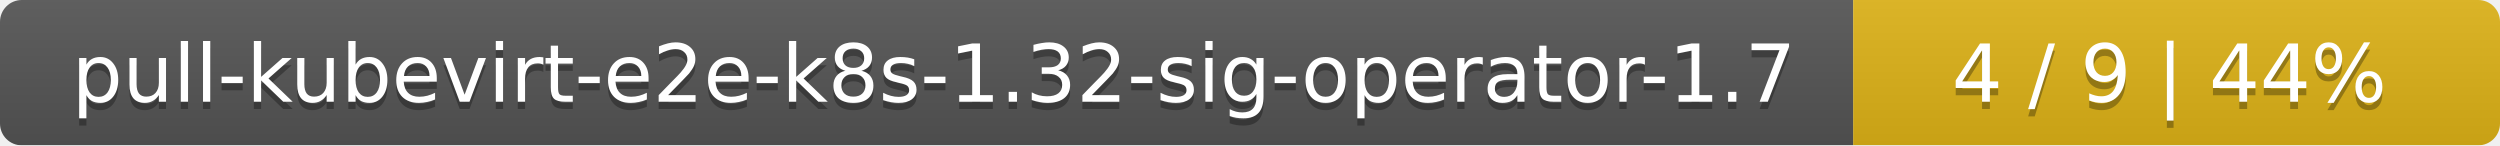
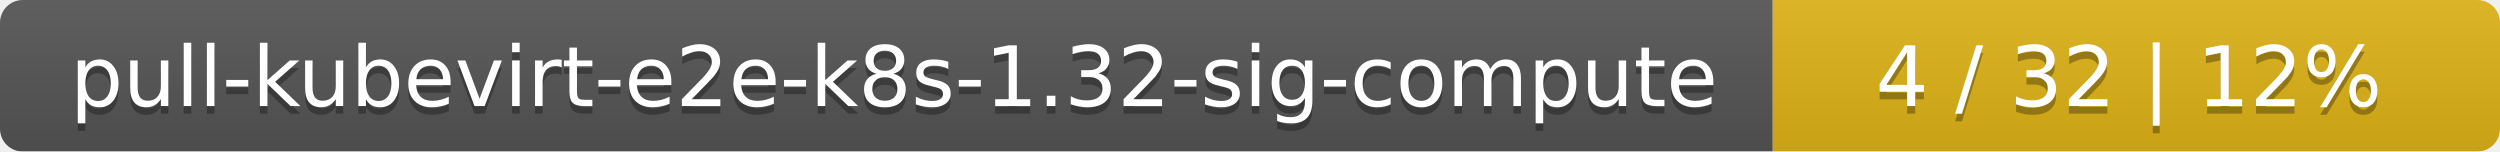
- <svg xmlns="http://www.w3.org/2000/svg" width="344" height="20">
+ <svg xmlns="http://www.w3.org/2000/svg" width="330" height="20">
  <linearGradient id="smooth" x2="0" y2="100%">
    <stop offset="0" stop-color="#bbb" stop-opacity=".1" />
    <stop offset="1" stop-opacity=".1" />
  </linearGradient>
  <mask id="round">
-     <rect width="344" height="20" rx="3" fill="#fff" />
+     <rect width="330" height="20" rx="3" fill="#fff" />
  </mask>
  <g mask="url(#round)">
-     <rect width="255" height="20" fill="#555" />
-     <rect x="255" width="89" height="20" fill="#dfb317" />
-     <rect width="344" height="20" fill="url(#smooth)" />
+     <rect width="234" height="20" fill="#555" />
+     <rect x="234" width="96" height="20" fill="#dfb317" />
+     <rect width="330" height="20" fill="url(#smooth)" />
  </g>
  <g fill="#fff" text-anchor="middle" font-family="DejaVu Sans,Verdana,Geneva,sans-serif" font-size="11">
-     <text x="128.5" y="15" fill="#010101" fill-opacity=".3">pull-kubevirt-e2e-k8s-1.32-sig-operator-1.7</text>
-     <text x="128.5" y="14">pull-kubevirt-e2e-k8s-1.32-sig-operator-1.7</text>
-     <text x="298.5" y="15" fill="#010101" fill-opacity=".3">4 / 9    |    44%</text>
-     <text x="298.5" y="14">4 / 9    |    44%</text>
+     <text x="118" y="15" fill="#010101" fill-opacity=".3">pull-kubevirt-e2e-k8s-1.32-sig-compute</text>
+     <text x="118" y="14">pull-kubevirt-e2e-k8s-1.32-sig-compute</text>
+     <text x="281" y="15" fill="#010101" fill-opacity=".3">4 / 32    |    12%</text>
+     <text x="281" y="14">4 / 32    |    12%</text>
  </g>
</svg>
